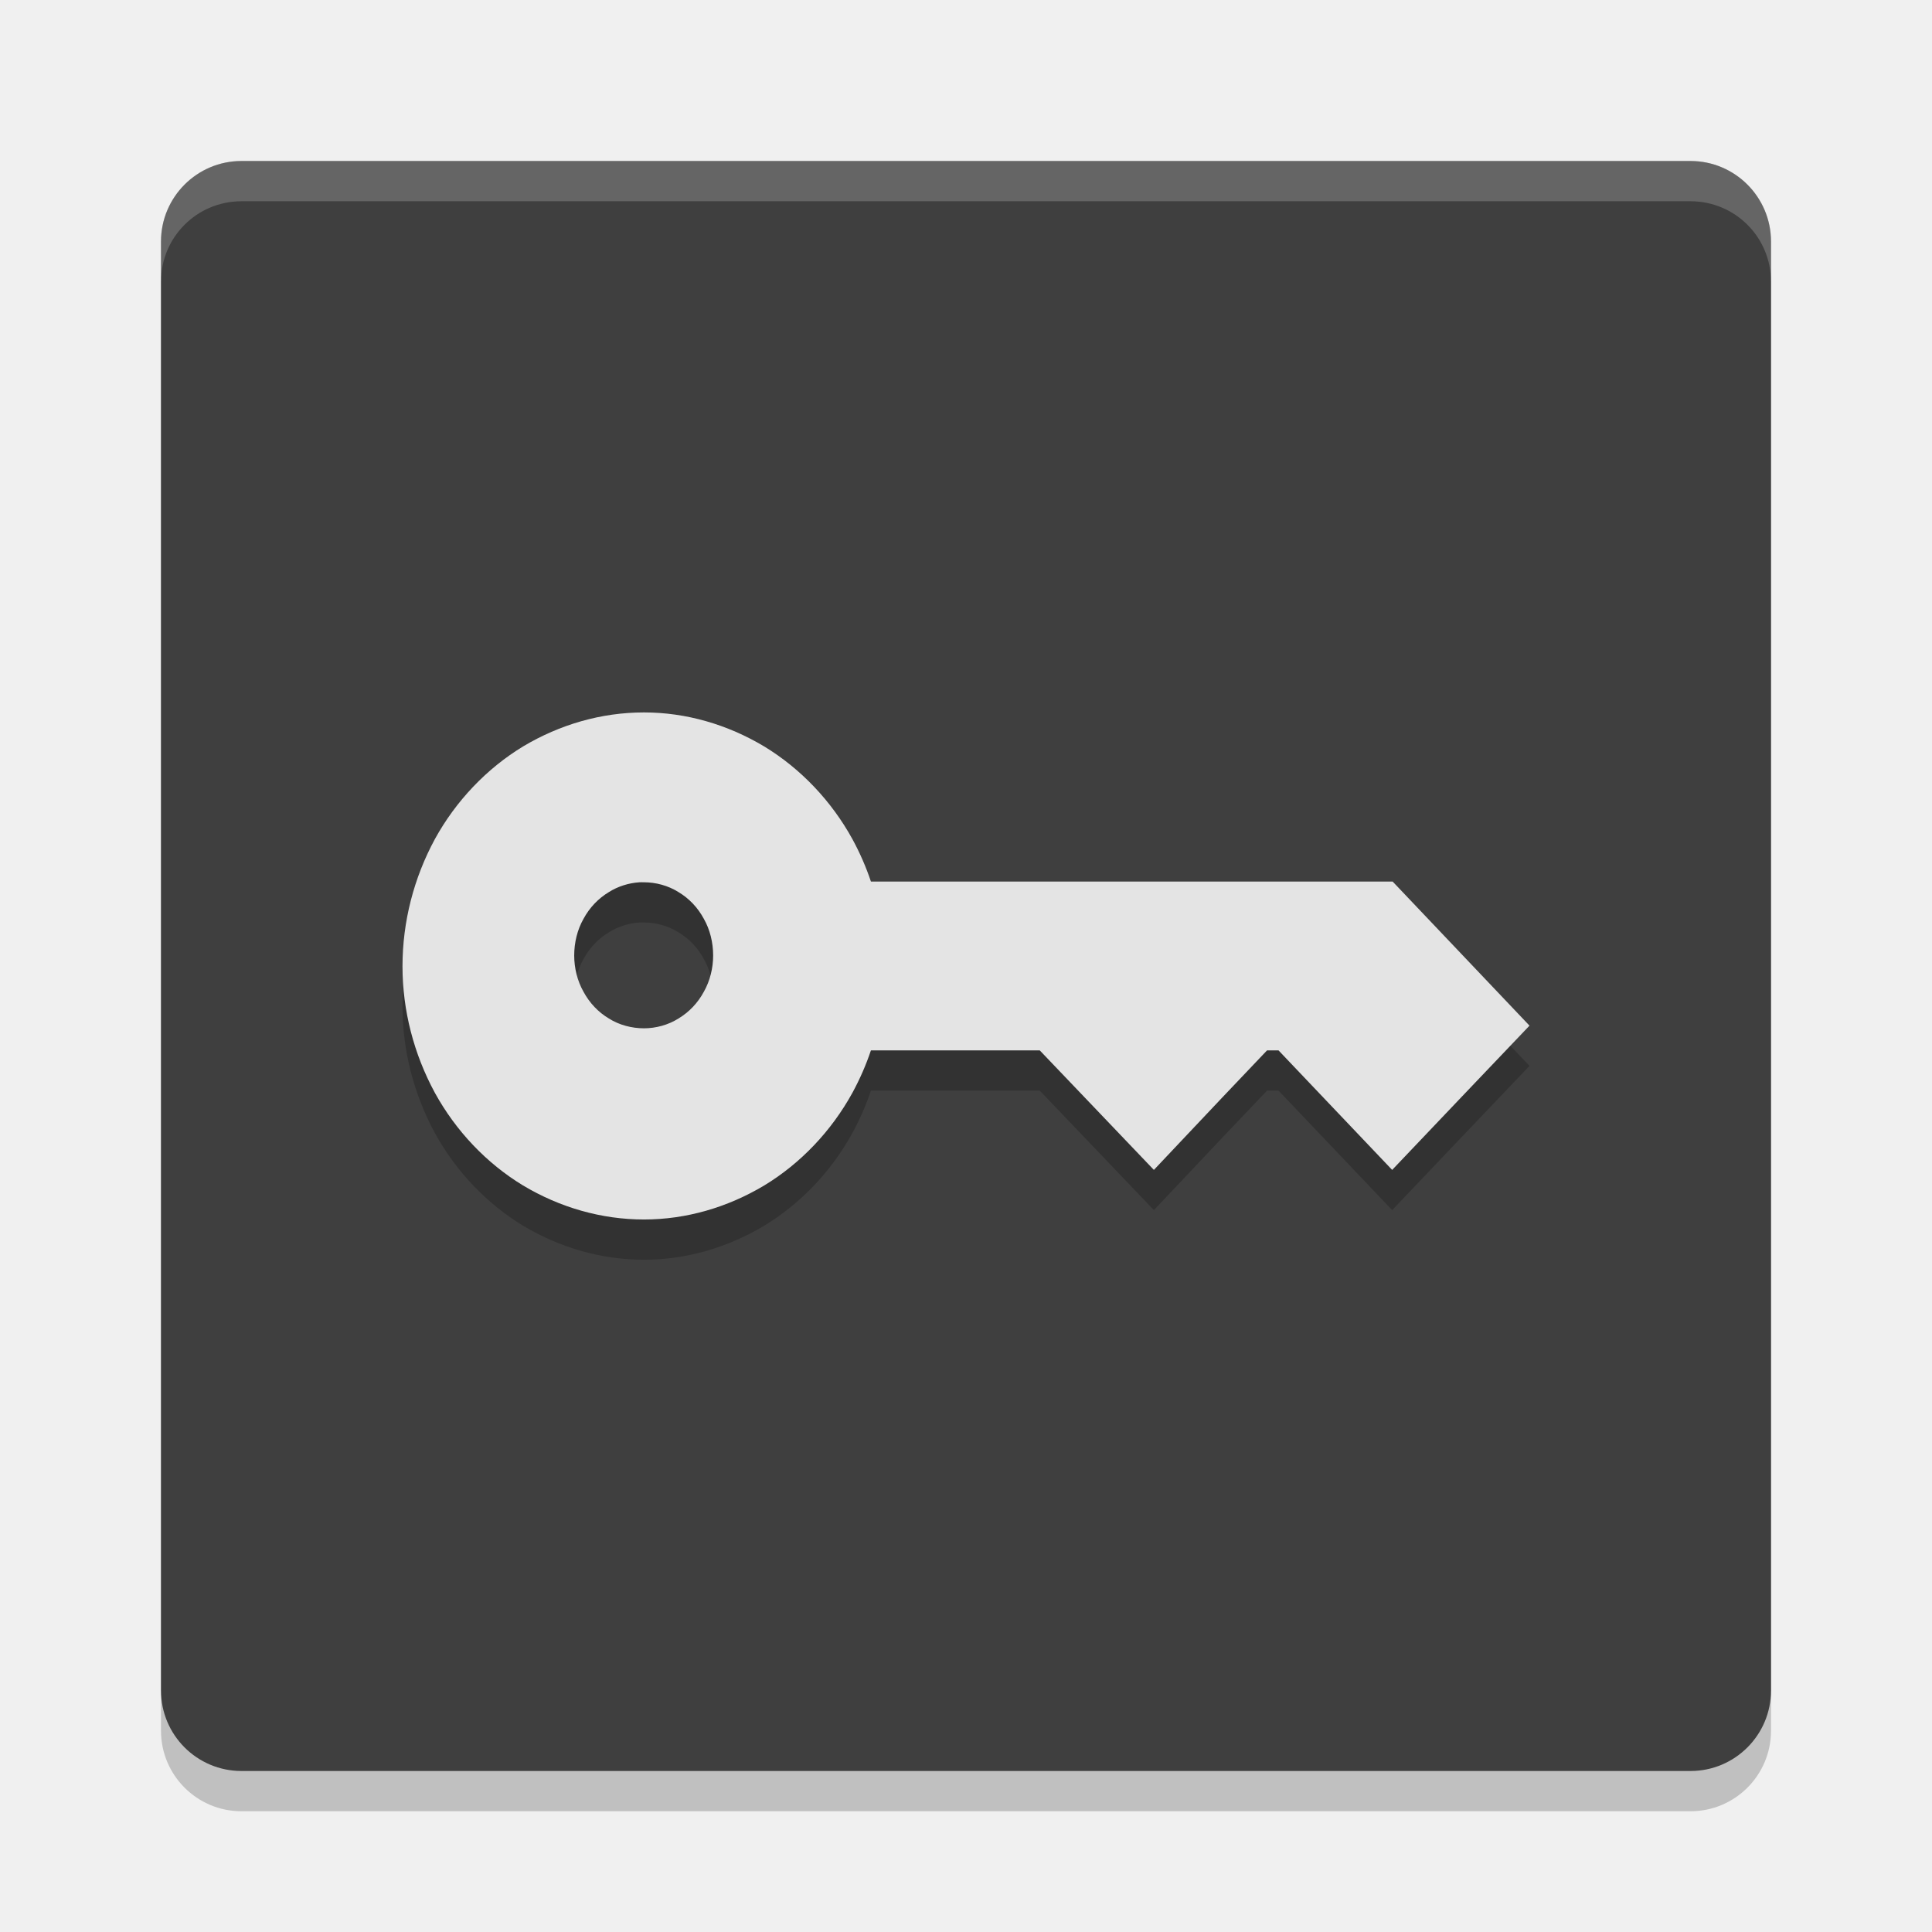
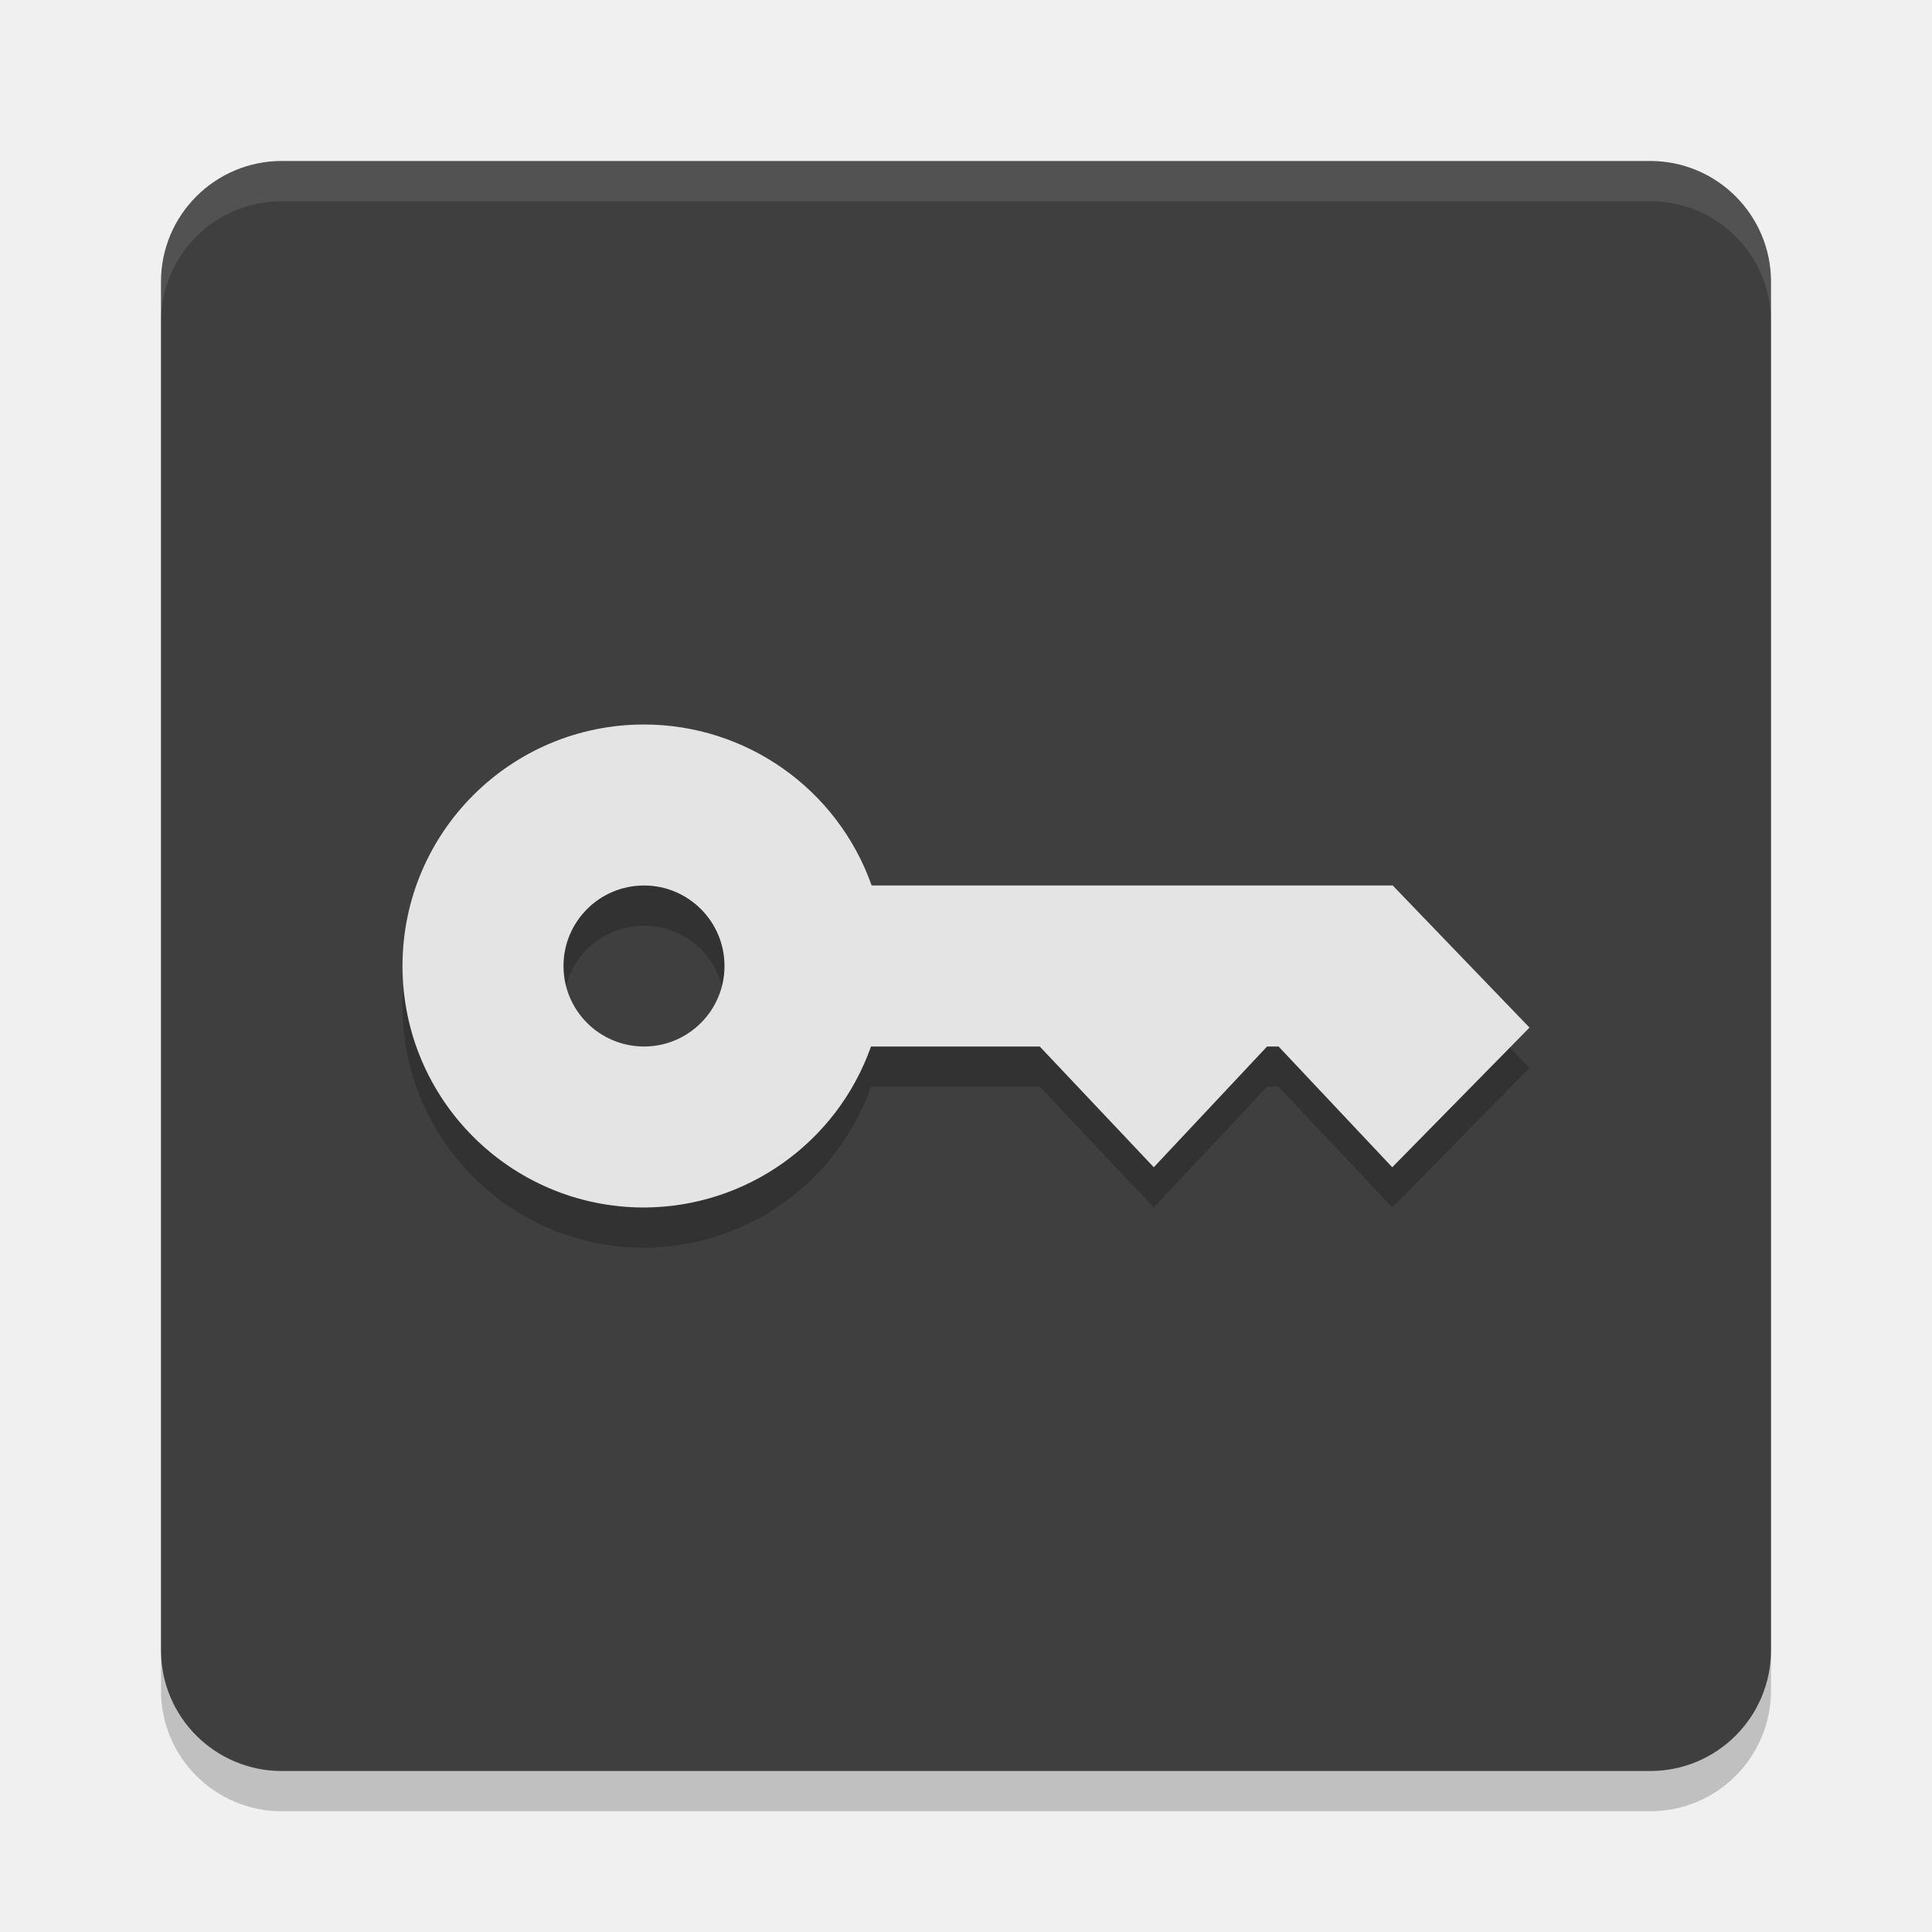
<svg xmlns="http://www.w3.org/2000/svg" width="24" height="24" version="1.1">
-   <rect style="opacity:0.2" width="20" height="20" x="2" y="2.5" rx="1" ry="1" />
-   <rect style="fill:#3f3f3f" width="20" height="20" x="2" y="2" rx="1" ry="1" />
-   <path style="opacity:0.2;fill:#ffffff" d="M 3,2 C 2.446,2 2,2.446 2,3 v 0.5 c 0,-0.554 0.446,-1 1,-1 h 18 c 0.554,0 1,0.446 1,1 V 3 C 22,2.446 21.554,2 21,2 Z" />
-   <path style="opacity:0.2;stop-color:#000000" d="M 8,9.35 C 7.471,9.35 6.956,9.499 6.497,9.773 6.045,10.048 5.663,10.449 5.402,10.924 5.141,11.406 5,11.949 5,12.504 c 0,0.549 0.141,1.089 0.402,1.571 0.261,0.475 0.643,0.877 1.095,1.151 0.458,0.274 0.974,0.423 1.503,0.423 0.522,0 1.036,-0.149 1.494,-0.423 0.452,-0.274 0.834,-0.676 1.095,-1.151 0.092,-0.169 0.169,-0.345 0.23,-0.527 h 2.097 l 1.418,1.485 0.848,-0.898 0.558,-0.587 h 0.142 l 1.412,1.485 0.854,-0.898 L 19,13.241 17.3,11.451 h -6.481 C 10.758,11.269 10.681,11.093 10.589,10.924 10.328,10.449 9.946,10.048 9.494,9.773 9.036,9.499 8.522,9.35 8,9.35 Z m -0.057,2.11 c 0.019,-0.001 0.038,0 0.057,0 0.146,0 0.3,0.041 0.427,0.121 0.134,0.08 0.241,0.193 0.317,0.334 0.076,0.134 0.115,0.294 0.115,0.455 0,0.154 -0.039,0.315 -0.115,0.449 -0.076,0.141 -0.184,0.254 -0.317,0.334 -0.127,0.08 -0.281,0.121 -0.427,0.121 -0.153,0 -0.308,-0.041 -0.435,-0.121 -0.134,-0.08 -0.241,-0.193 -0.317,-0.334 -0.076,-0.134 -0.115,-0.295 -0.115,-0.449 0,-0.161 0.039,-0.321 0.115,-0.455 0.076,-0.141 0.184,-0.254 0.317,-0.334 0.111,-0.07 0.244,-0.112 0.378,-0.121 z" />
-   <path style="fill:#e4e4e4" d="M 8,8.85 C 7.471,8.85 6.956,8.999 6.497,9.273 6.045,9.548 5.663,9.949 5.402,10.424 5.141,10.906 5,11.449 5,12.004 c 0,0.549 0.141,1.089 0.402,1.571 0.261,0.475 0.643,0.877 1.095,1.151 0.458,0.274 0.974,0.423 1.503,0.423 0.522,0 1.036,-0.149 1.494,-0.423 0.452,-0.274 0.834,-0.676 1.095,-1.151 0.092,-0.169 0.169,-0.345 0.23,-0.527 h 2.097 l 1.418,1.485 0.848,-0.898 0.558,-0.587 h 0.142 l 1.412,1.485 0.854,-0.898 L 19,12.741 17.3,10.951 h -6.481 C 10.758,10.769 10.681,10.593 10.589,10.424 10.328,9.949 9.946,9.548 9.494,9.273 9.036,8.999 8.522,8.85 8,8.85 Z m -0.057,2.11 c 0.019,-0.001 0.038,0 0.057,0 0.146,0 0.3,0.041 0.427,0.121 0.134,0.08 0.241,0.193 0.317,0.334 0.076,0.134 0.115,0.294 0.115,0.455 0,0.154 -0.039,0.315 -0.115,0.449 -0.076,0.141 -0.184,0.254 -0.317,0.334 -0.127,0.08 -0.281,0.121 -0.427,0.121 -0.153,0 -0.308,-0.041 -0.435,-0.121 -0.134,-0.08 -0.241,-0.193 -0.317,-0.334 -0.076,-0.134 -0.115,-0.295 -0.115,-0.449 0,-0.161 0.039,-0.321 0.115,-0.455 0.076,-0.141 0.184,-0.254 0.317,-0.334 0.111,-0.07 0.244,-0.112 0.378,-0.121 z" />
+   <rect style="opacity:0.2" width="20" height="20" x="2" y="2.5" rx="1.5" ry="1.5" />
+   <rect style="fill:#3f3f3f" width="20" height="20" x="2" y="2" rx="1.5" ry="1.5" />
+   <path style="opacity:0.1;fill:#ffffff" d="M 3.5,2 C 2.669,2 2,2.669 2,3.5 V 4 C 2,3.169 2.669,2.5 3.5,2.5 h 17 C 21.331,2.5 22,3.169 22,4 V 3.5 C 22,2.669 21.331,2 20.5,2 Z" />
+   <path style="opacity:0.2" d="m 8,9.5 a 3,3 0 0 0 -3,3 3,3 0 0 0 3,3 3,3 0 0 0 2.82,-2 h 2.096 l 1.417,1.5 1.407,-1.5 h 0.143 L 17.295,15 19,13.265 17.301,11.5 H 10.828 A 3,3 0 0 0 8,9.5 Z m 0,2 a 1,1 0 0 1 1,1 1,1 0 0 1 -1,1 1,1 0 0 1 -1,-1 1,1 0 0 1 1,-1 z" />
+   <path style="fill:#e4e4e4" d="m 8,9 a 3,3 0 0 0 -3,3 3,3 0 0 0 3,3 3,3 0 0 0 2.82,-2 h 2.096 l 1.417,1.5 1.407,-1.5 h 0.143 L 17.295,14.5 19,12.765 17.301,11 H 10.828 A 3,3 0 0 0 8,9 Z m 0,2 a 1,1 0 0 1 1,1 1,1 0 0 1 -1,1 1,1 0 0 1 -1,-1 1,1 0 0 1 1,-1 z" />
</svg>
